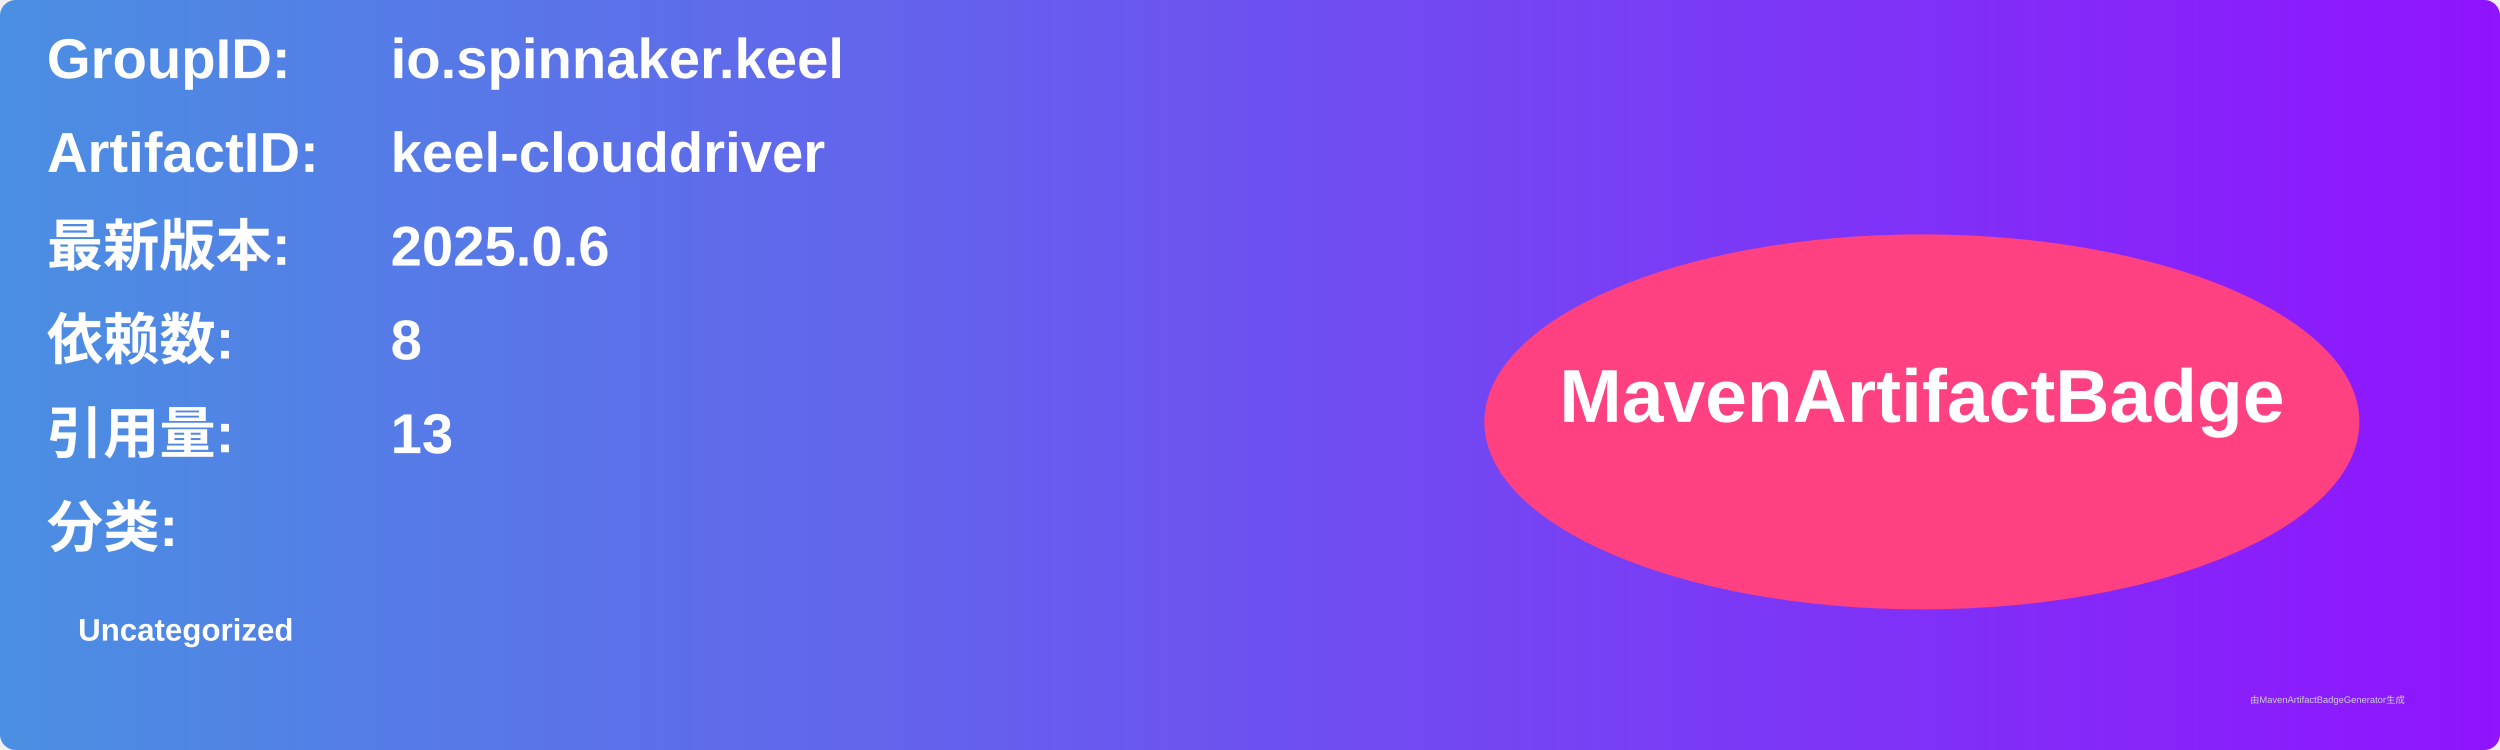
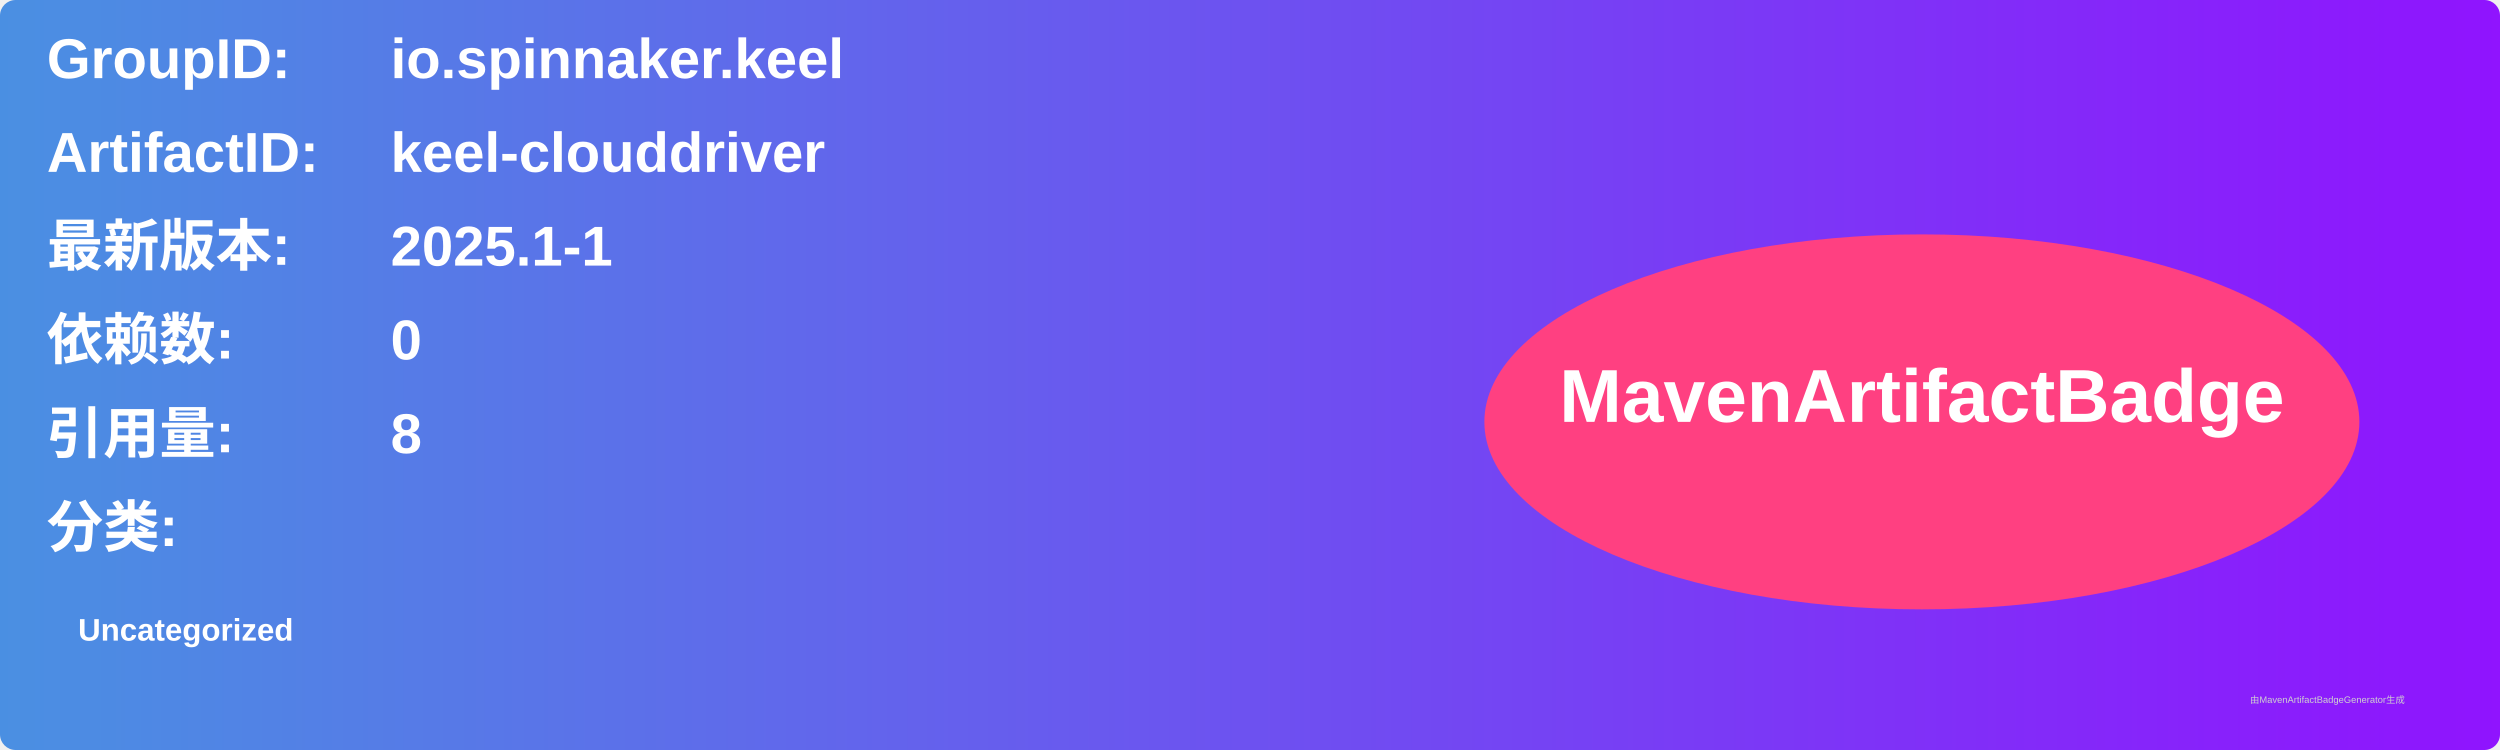
<svg xmlns="http://www.w3.org/2000/svg" width="800" height="240" viewBox="0 0 800 240">
  <linearGradient id="grad" x1="0%" y1="0%" x2="100%" y2="0%">
    <stop offset="0%" stop-color="#4a90e2" />
    <stop offset="100%" stop-color="#9013fe" />
  </linearGradient>
  <rect width="100%" height="100%" rx="5" ry="5" fill="url(#grad)" />
  <g transform="translate(15, 15)">
    <text x="0" y="10" font-family="Arial" font-size="18" fill="white" font-weight="bold" width="260">GroupID:</text>
    <text x="110" y="10" font-family="Arial" font-size="18" fill="white" font-weight="bold" width="460">io.spinnaker.keel</text>
    <text x="0" y="40" font-family="Arial" font-size="18" fill="white" font-weight="bold" width="260">ArtifactID:</text>
    <text x="110" y="40" font-family="Arial" font-size="18" fill="white" font-weight="bold" width="460">keel-clouddriver</text>
    <text x="0" y="70" font-family="Arial" font-size="18" fill="white" font-weight="bold">最新版本:</text>
    <text x="110" y="70" font-family="Arial" font-size="18" fill="white" font-weight="bold">
-       <tspan font-weight="bold">2025.0.6</tspan>
+       <tspan font-weight="bold">2025.1-1</tspan>
    </text>
    <text x="0" y="100" font-family="Arial" font-size="18" fill="white" font-weight="bold">依赖数: </text>
    <text x="110" y="100" font-family="Arial" font-size="18" fill="white">
-       <tspan font-weight="bold">8</tspan>
+       <tspan font-weight="bold">0</tspan>
    </text>
    <text x="0" y="130" font-family="Arial" font-size="18" fill="white" font-weight="bold">引用量: </text>
    <text x="110" y="130" font-family="Arial" font-size="18" fill="white">
-       <tspan font-weight="bold">13</tspan>
+       <tspan font-weight="bold">8</tspan>
    </text>
    <text x="0" y="160" font-family="Arial" font-size="18" fill="white" font-weight="bold">分类:</text>
    <text x="10" y="190" font-family="Arial" font-size="10" fill="white">
      <tspan font-weight="bold">Uncategorized</tspan>
    </text>
    <ellipse cx="600" cy="120" rx="140" ry="60" fill="#ff4081" />
    <text x="600" y="120" text-anchor="middle" font-family="Arial" font-size="24" fill="white" font-weight="bold">MavenArtifactBadge</text>
  </g>
  <text x="720" y="225" font-family="Arial" font-size="3" fill="#d0d0d0">由MavenArtifactBadgeGenerator生成</text>
</svg>
